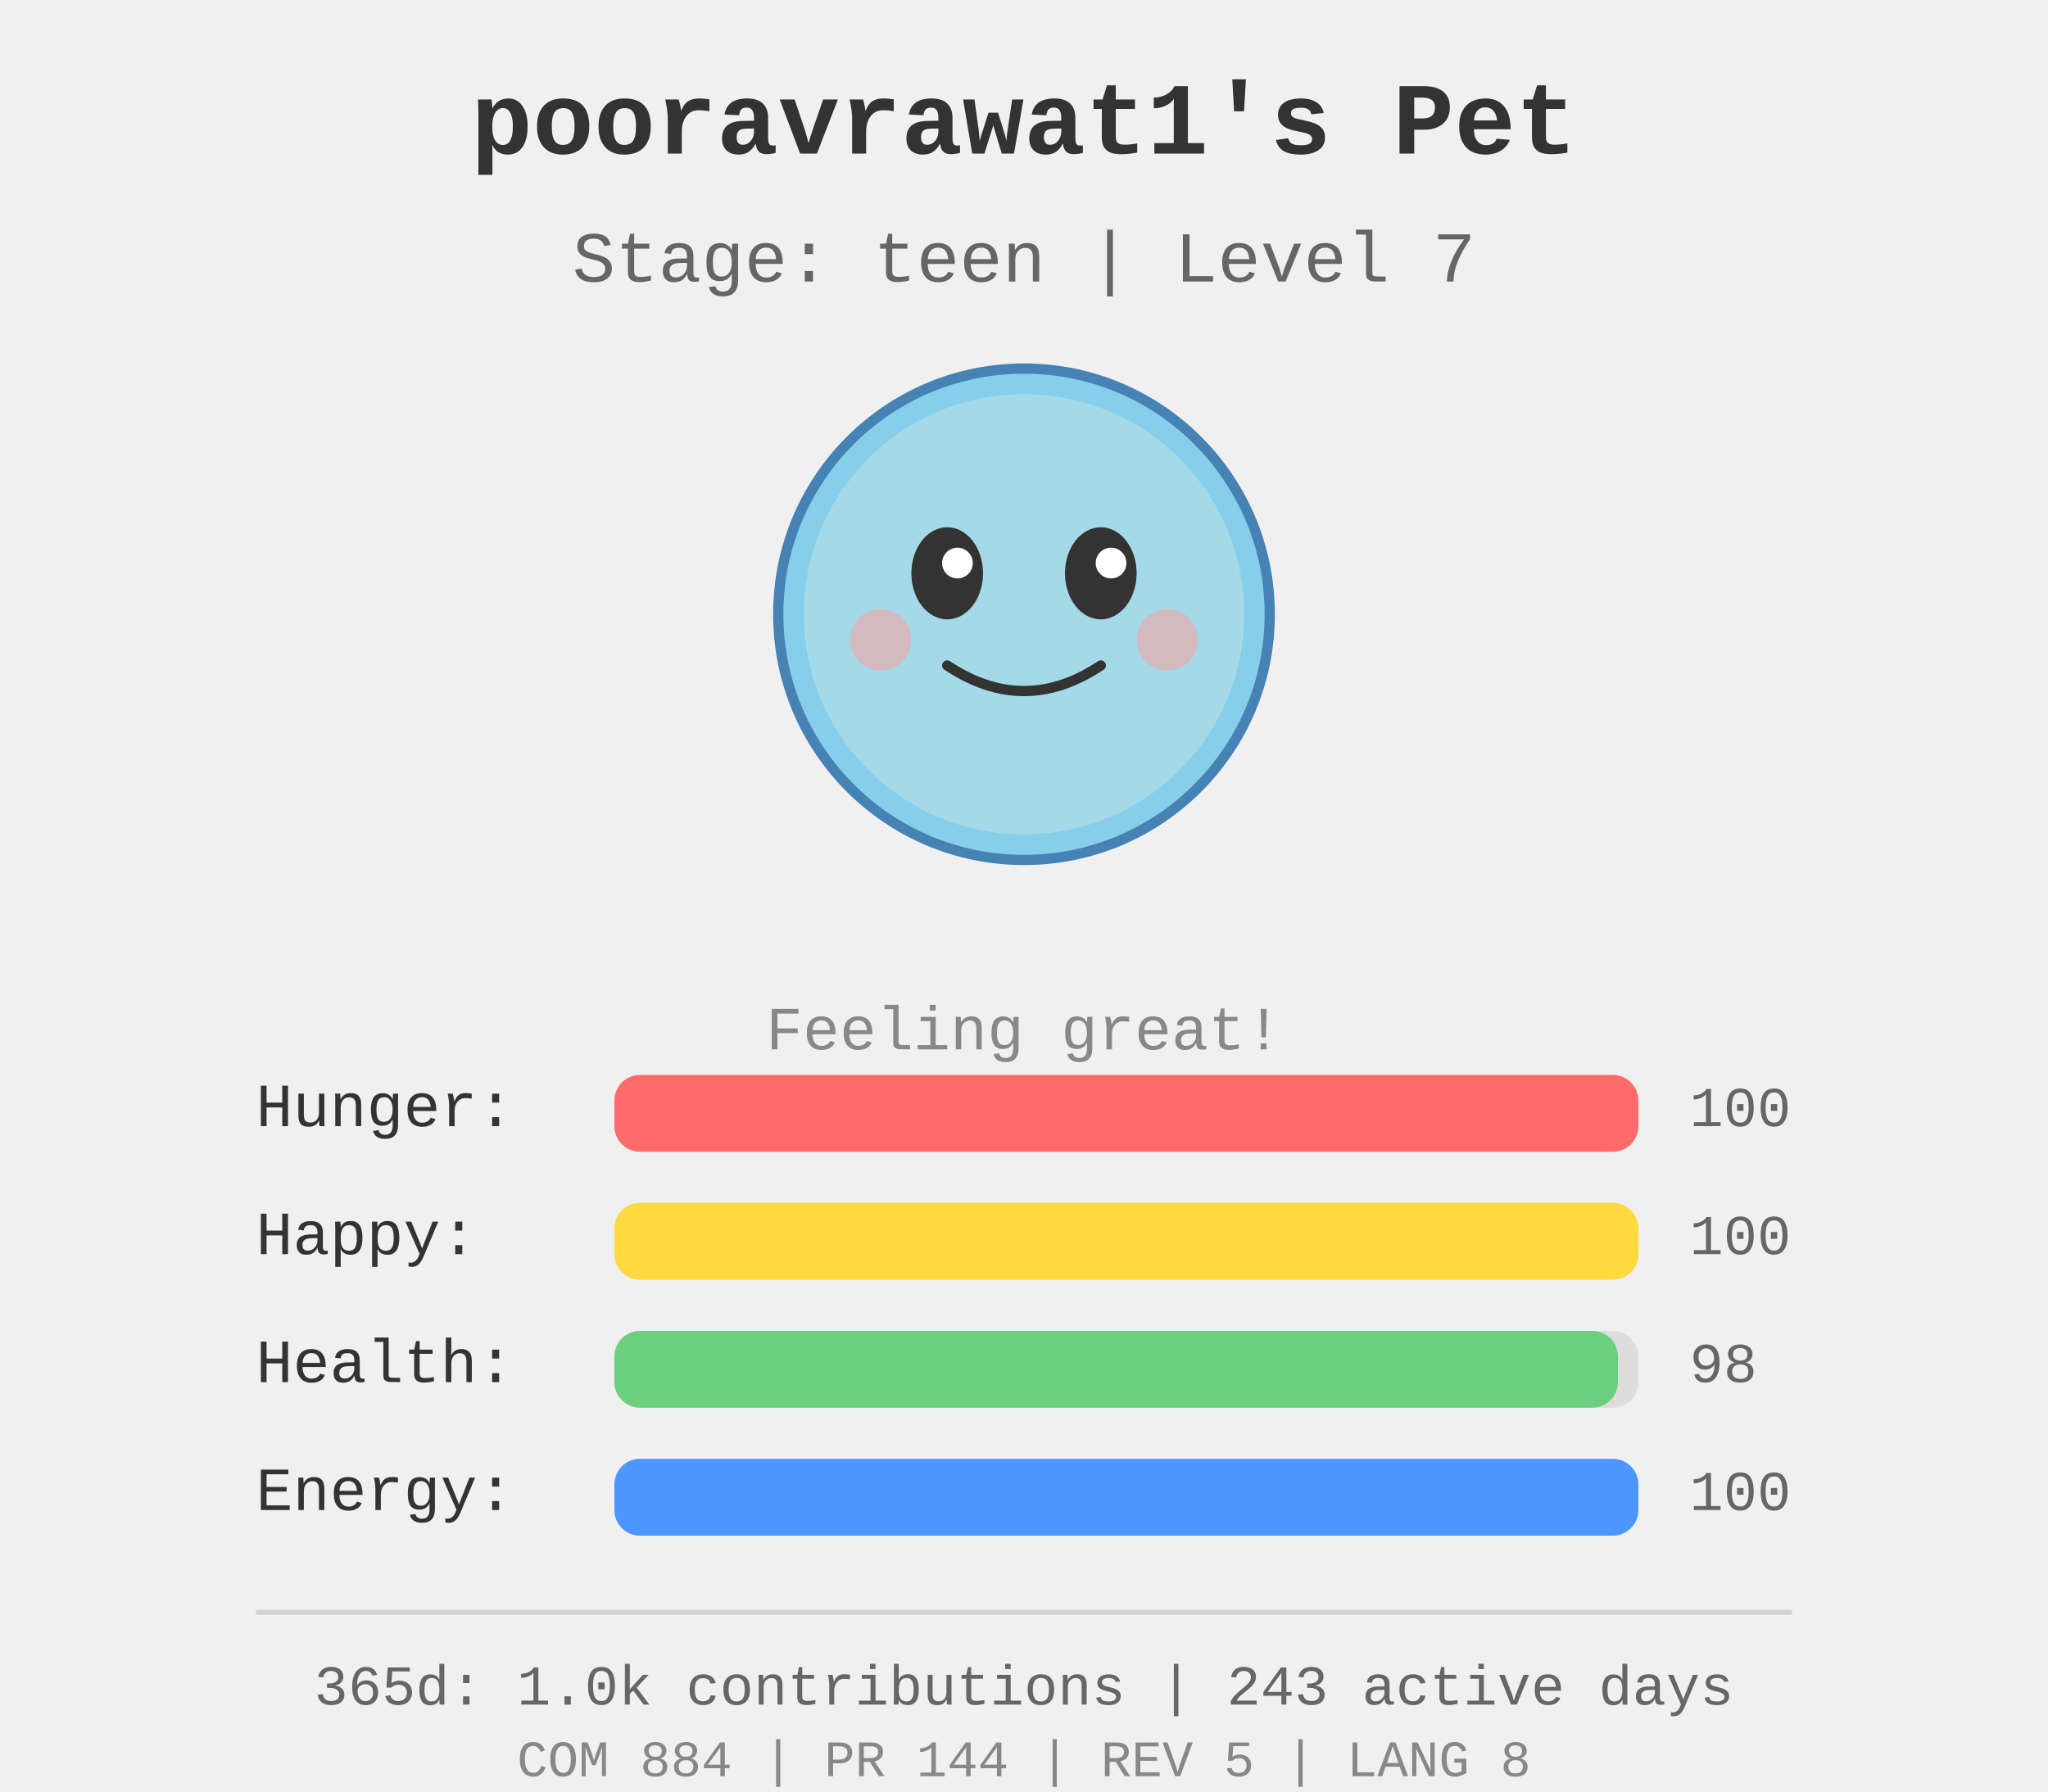
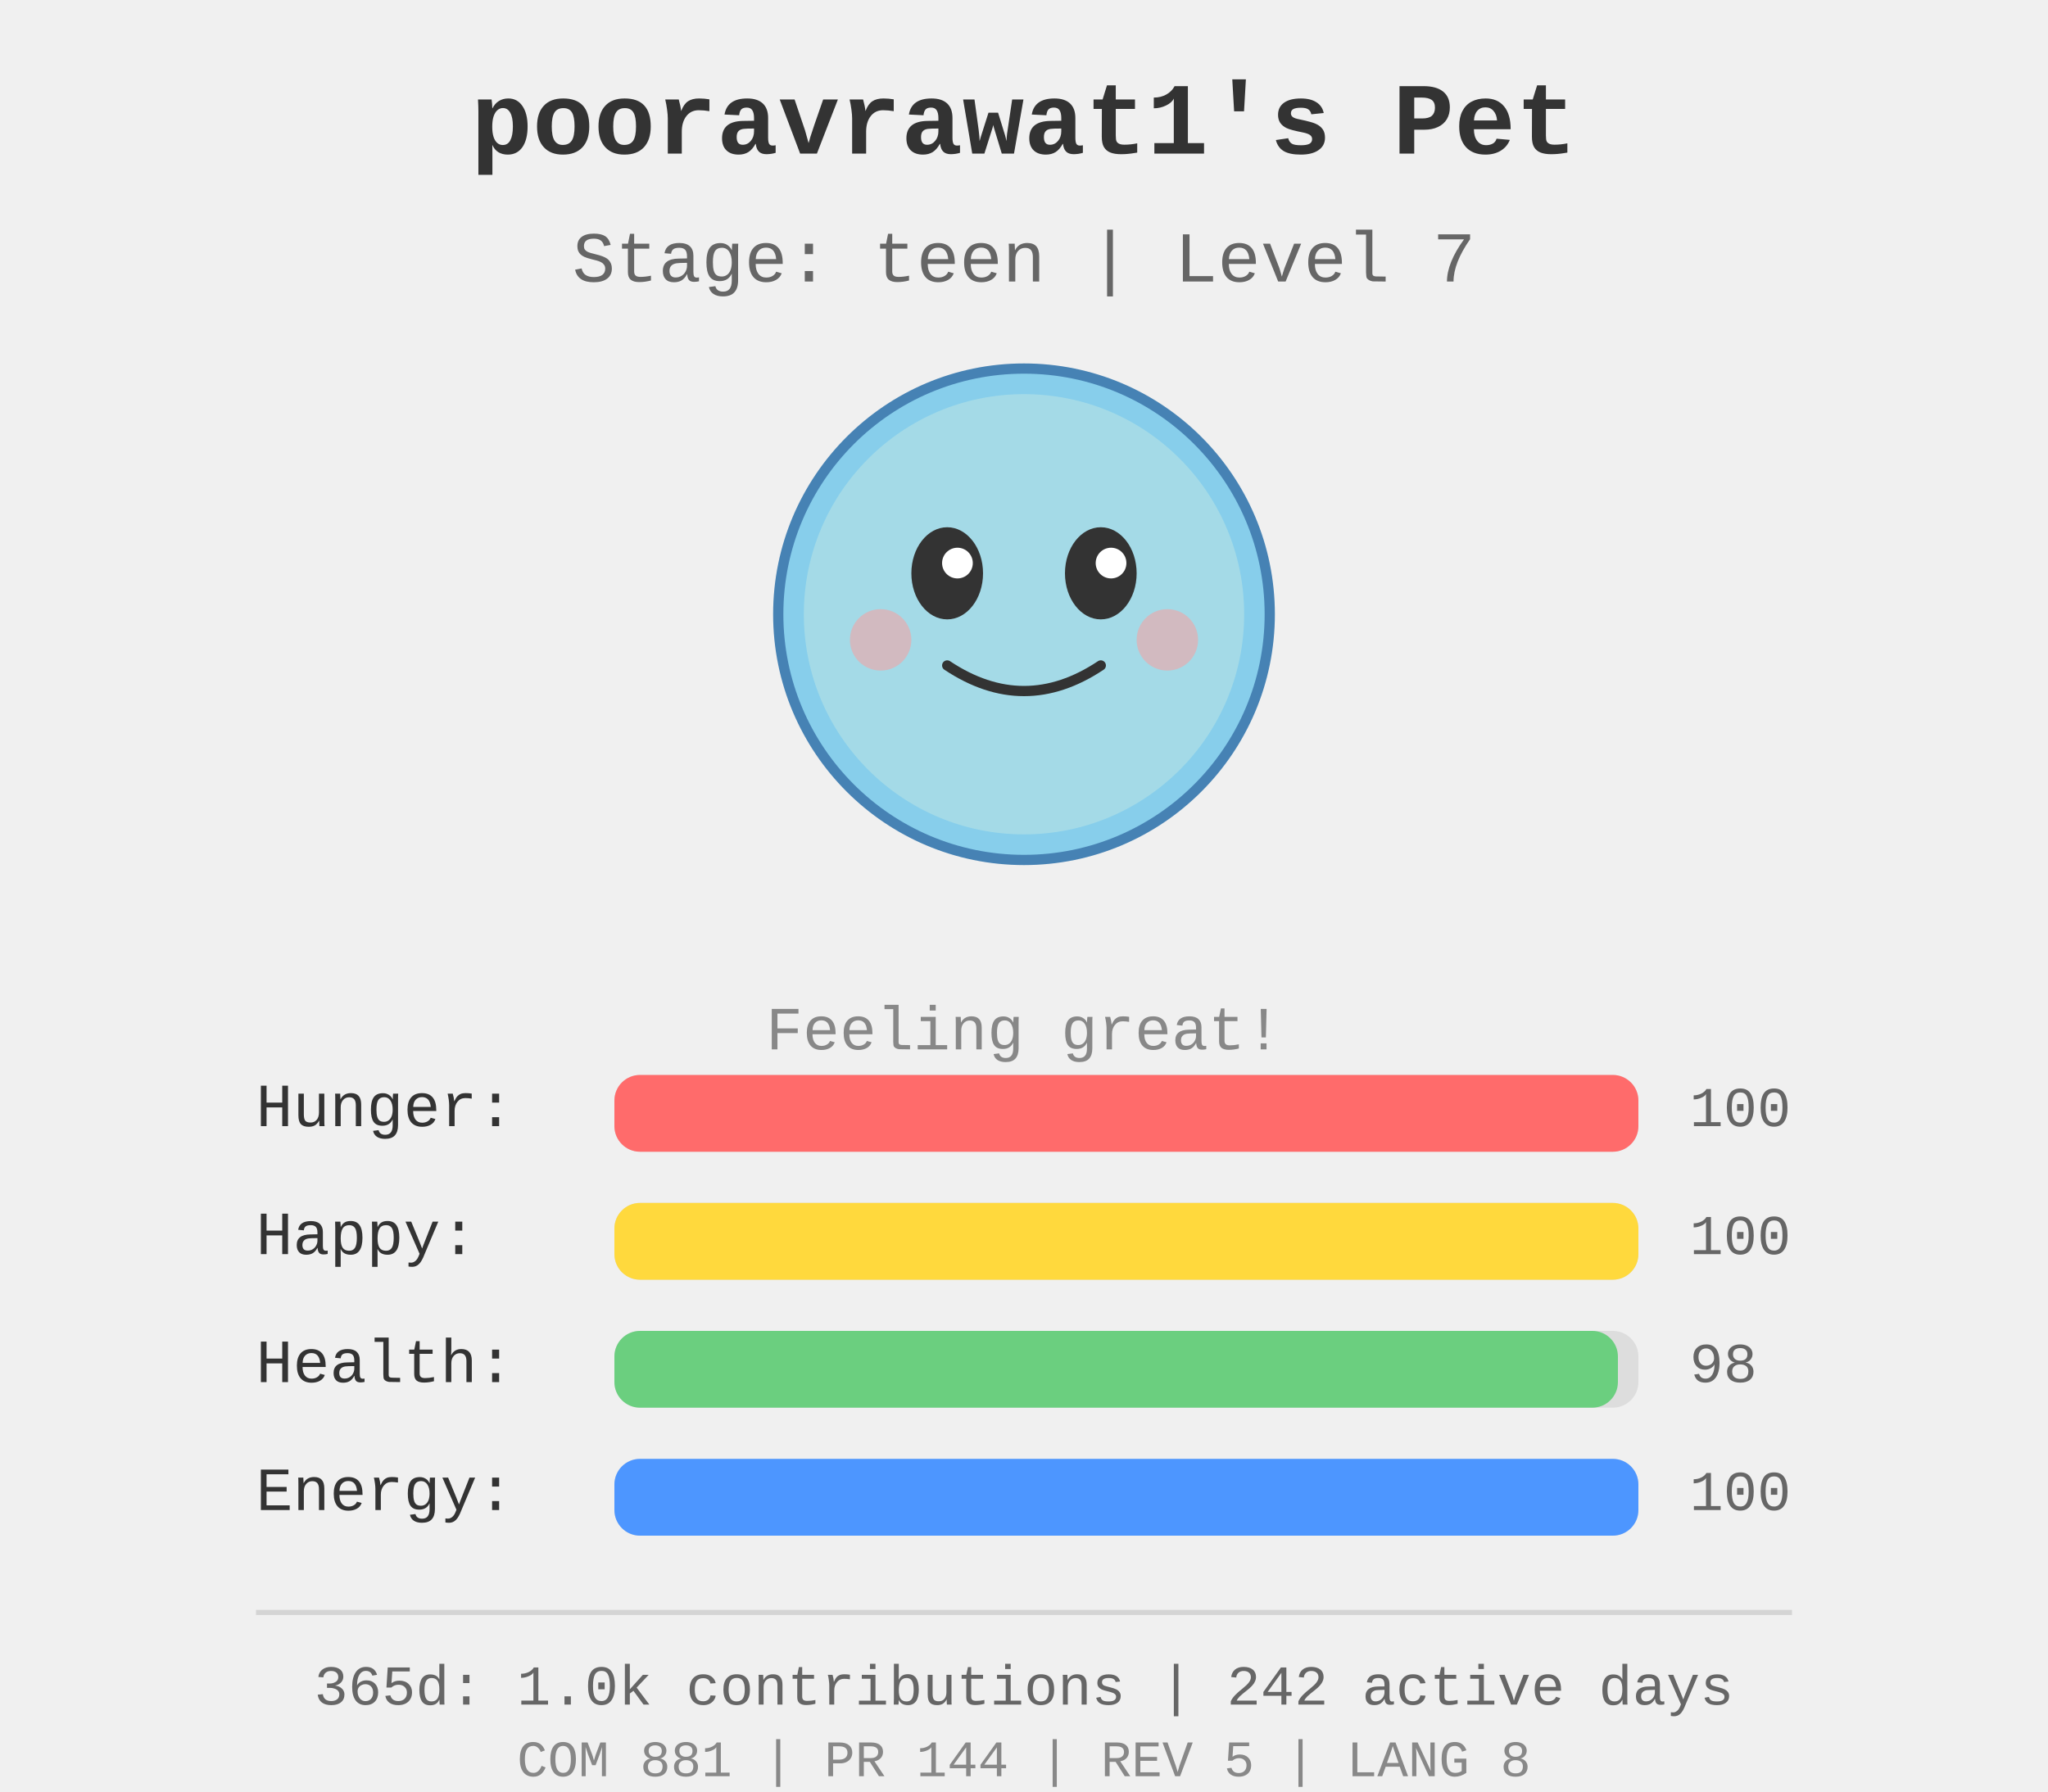
<svg xmlns="http://www.w3.org/2000/svg" width="400" height="350">
  <rect width="400" height="350" fill="#f0f0f0" />
  <g id="pet-sprite" transform="translate(200, 120)">
    <circle cx="0" cy="0" r="48" fill="#87ceeb" stroke="#4682b4" stroke-width="2" />
    <circle cx="0" cy="0" r="43" fill="#b0e0e6" opacity="0.7" />
    <ellipse cx="-15" cy="-8" rx="7" ry="9" fill="#333" />
    <ellipse cx="15" cy="-8" rx="7" ry="9" fill="#333" />
    <circle cx="-13" cy="-10" r="3" fill="#fff" />
    <circle cx="17" cy="-10" r="3" fill="#fff" />
    <path d="M -15 10 Q 0 20 15 10" stroke="#333" stroke-width="2" fill="none" stroke-linecap="round" />
    <circle cx="-28" cy="5" r="6" fill="#ff9999" opacity="0.5" />
    <circle cx="28" cy="5" r="6" fill="#ff9999" opacity="0.5" />
  </g>
  <text x="200" y="30" text-anchor="middle" font-size="20" font-weight="bold" fill="#333" font-family="&quot;Courier New&quot;, Courier, monospace">
    pooravrawat1's Pet
  </text>
  <text x="200" y="55" text-anchor="middle" font-size="14" fill="#666" font-family="&quot;Courier New&quot;, Courier, monospace">
    Stage: teen | Level 7
  </text>
  <text x="200" y="205" text-anchor="middle" font-size="12" fill="#888" font-family="&quot;Courier New&quot;, Courier, monospace">
    Feeling great!
  </text>
  <g id="stats" transform="translate(50, 220)">
    <text x="0" y="0" font-size="12" fill="#333" font-family="&quot;Courier New&quot;, Courier, monospace">Hunger:</text>
    <rect x="70" y="-10" width="200" height="15" fill="#ddd" rx="5" />
    <rect x="70" y="-10" width="200.0" height="15" fill="#ff6b6b" rx="5" />
    <text x="280" y="0" font-size="11" fill="#666" font-family="&quot;Courier New&quot;, Courier, monospace">100</text>
    <text x="0" y="25" font-size="12" fill="#333" font-family="&quot;Courier New&quot;, Courier, monospace">Happy:</text>
    <rect x="70" y="15" width="200" height="15" fill="#ddd" rx="5" />
    <rect x="70" y="15" width="200.0" height="15" fill="#ffd93d" rx="5" />
    <text x="280" y="25" font-size="11" fill="#666" font-family="&quot;Courier New&quot;, Courier, monospace">100</text>
    <text x="0" y="50" font-size="12" fill="#333" font-family="&quot;Courier New&quot;, Courier, monospace">Health:</text>
    <rect x="70" y="40" width="200" height="15" fill="#ddd" rx="5" />
    <rect x="70" y="40" width="196.0" height="15" fill="#6bcf7f" rx="5" />
    <text x="280" y="50" font-size="11" fill="#666" font-family="&quot;Courier New&quot;, Courier, monospace">98</text>
    <text x="0" y="75" font-size="12" fill="#333" font-family="&quot;Courier New&quot;, Courier, monospace">Energy:</text>
    <rect x="70" y="65" width="200" height="15" fill="#ddd" rx="5" />
    <rect x="70" y="65" width="200.0" height="15" fill="#4d96ff" rx="5" />
    <text x="280" y="75" font-size="11" fill="#666" font-family="&quot;Courier New&quot;, Courier, monospace">100</text>
  </g>
  <g id="github-profile-summary">
    <line x1="50" y1="315" x2="350" y2="315" stroke="#d4d4d4" stroke-width="1" />
-     <text x="200" y="333" text-anchor="middle" font-size="11" fill="#666" font-family="&quot;Courier New&quot;, Courier, monospace">365d: 1.0k contributions | 243 active days</text>
-     <text x="200" y="347" text-anchor="middle" font-size="10" fill="#888" font-family="&quot;Courier New&quot;, Courier, monospace">COM 884 | PR 144 | REV 5 | LANG 8</text>
+     <text x="200" y="333" text-anchor="middle" font-size="11" fill="#666" font-family="&quot;Courier New&quot;, Courier, monospace">365d: 1.0k contributions | 242 active days</text>
+     <text x="200" y="347" text-anchor="middle" font-size="10" fill="#888" font-family="&quot;Courier New&quot;, Courier, monospace">COM 881 | PR 144 | REV 5 | LANG 8</text>
  </g>
</svg>
